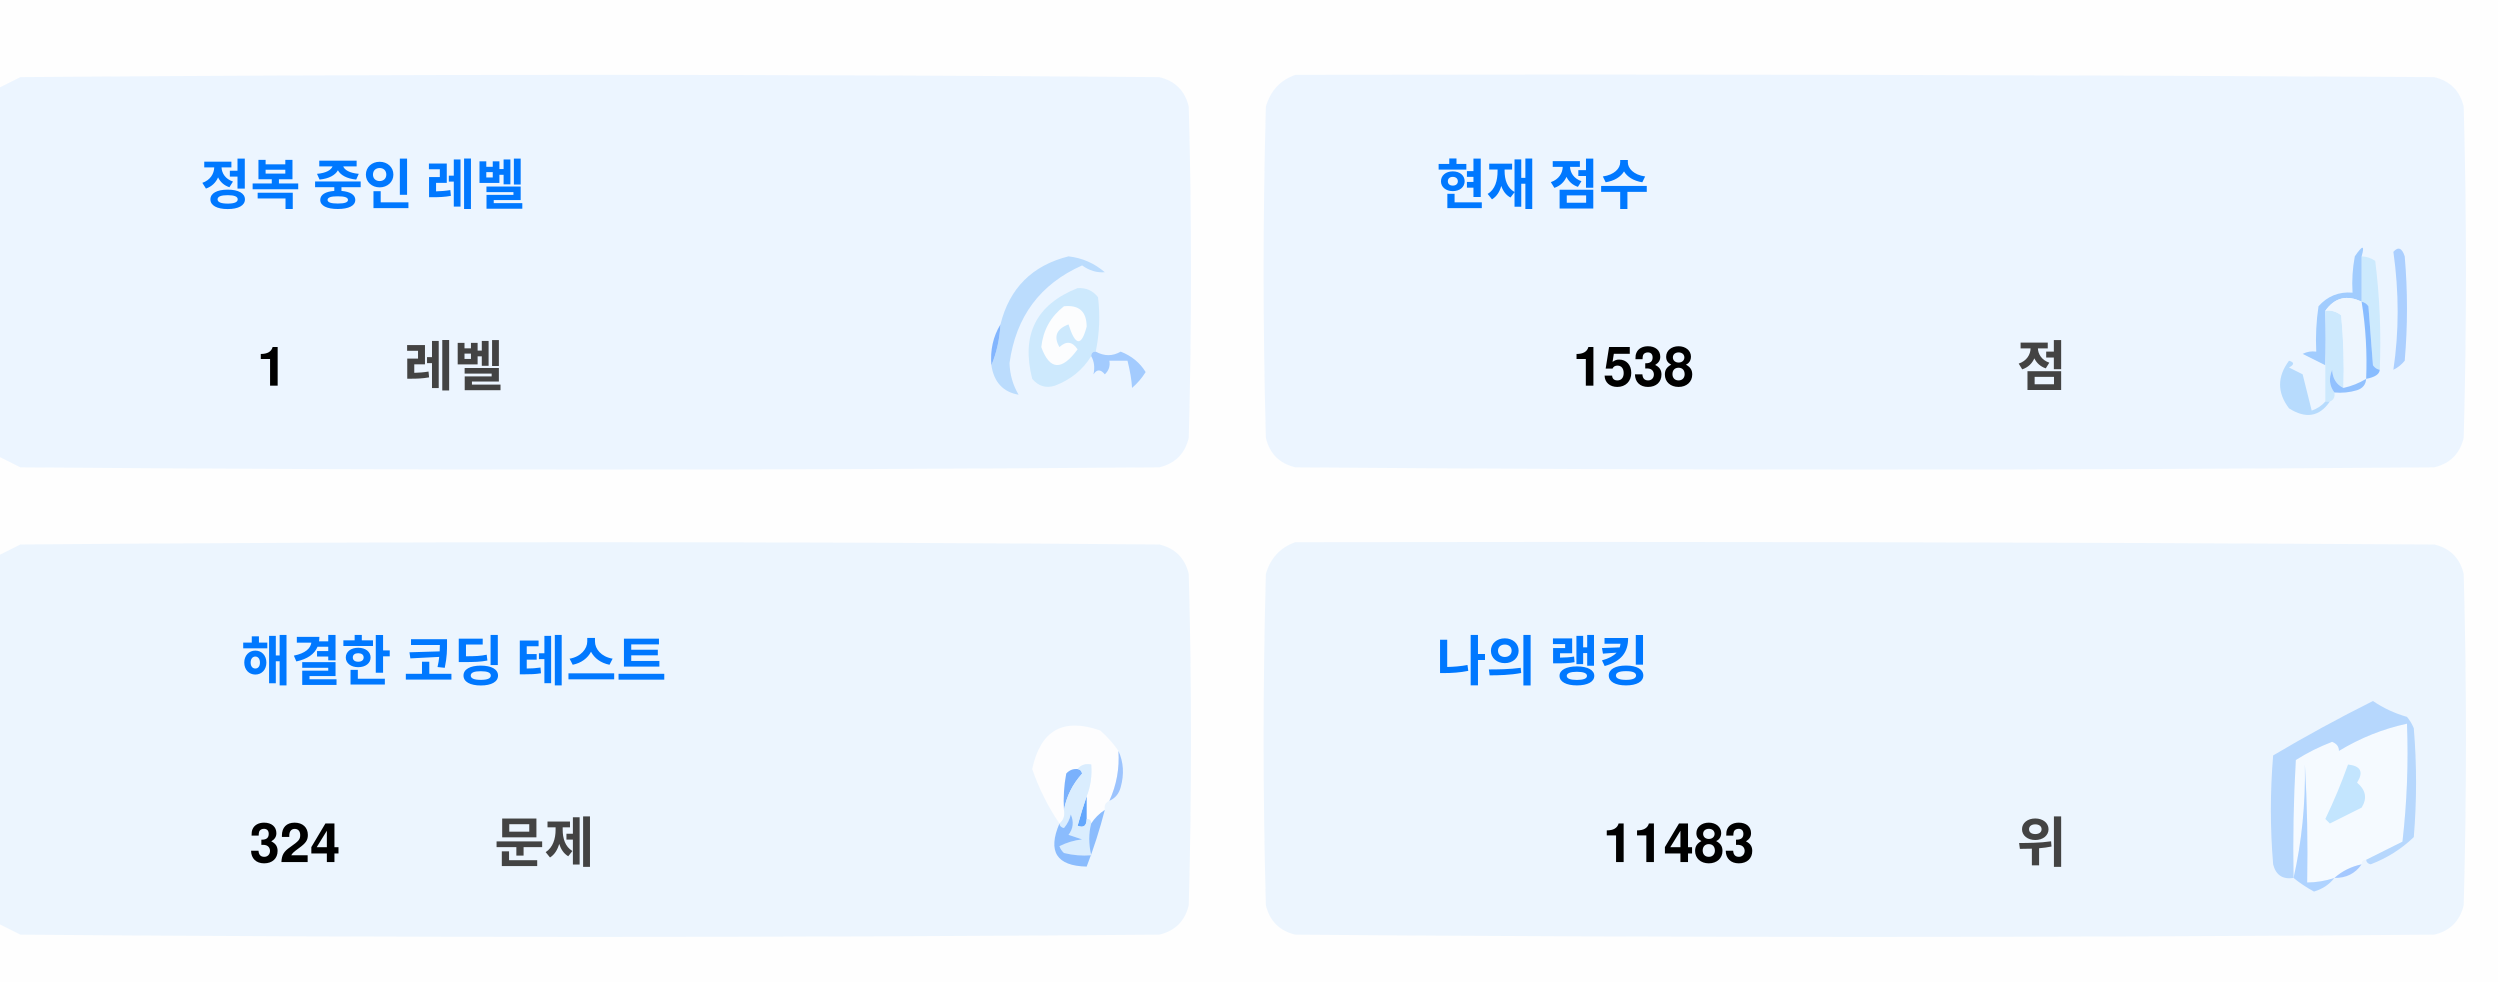
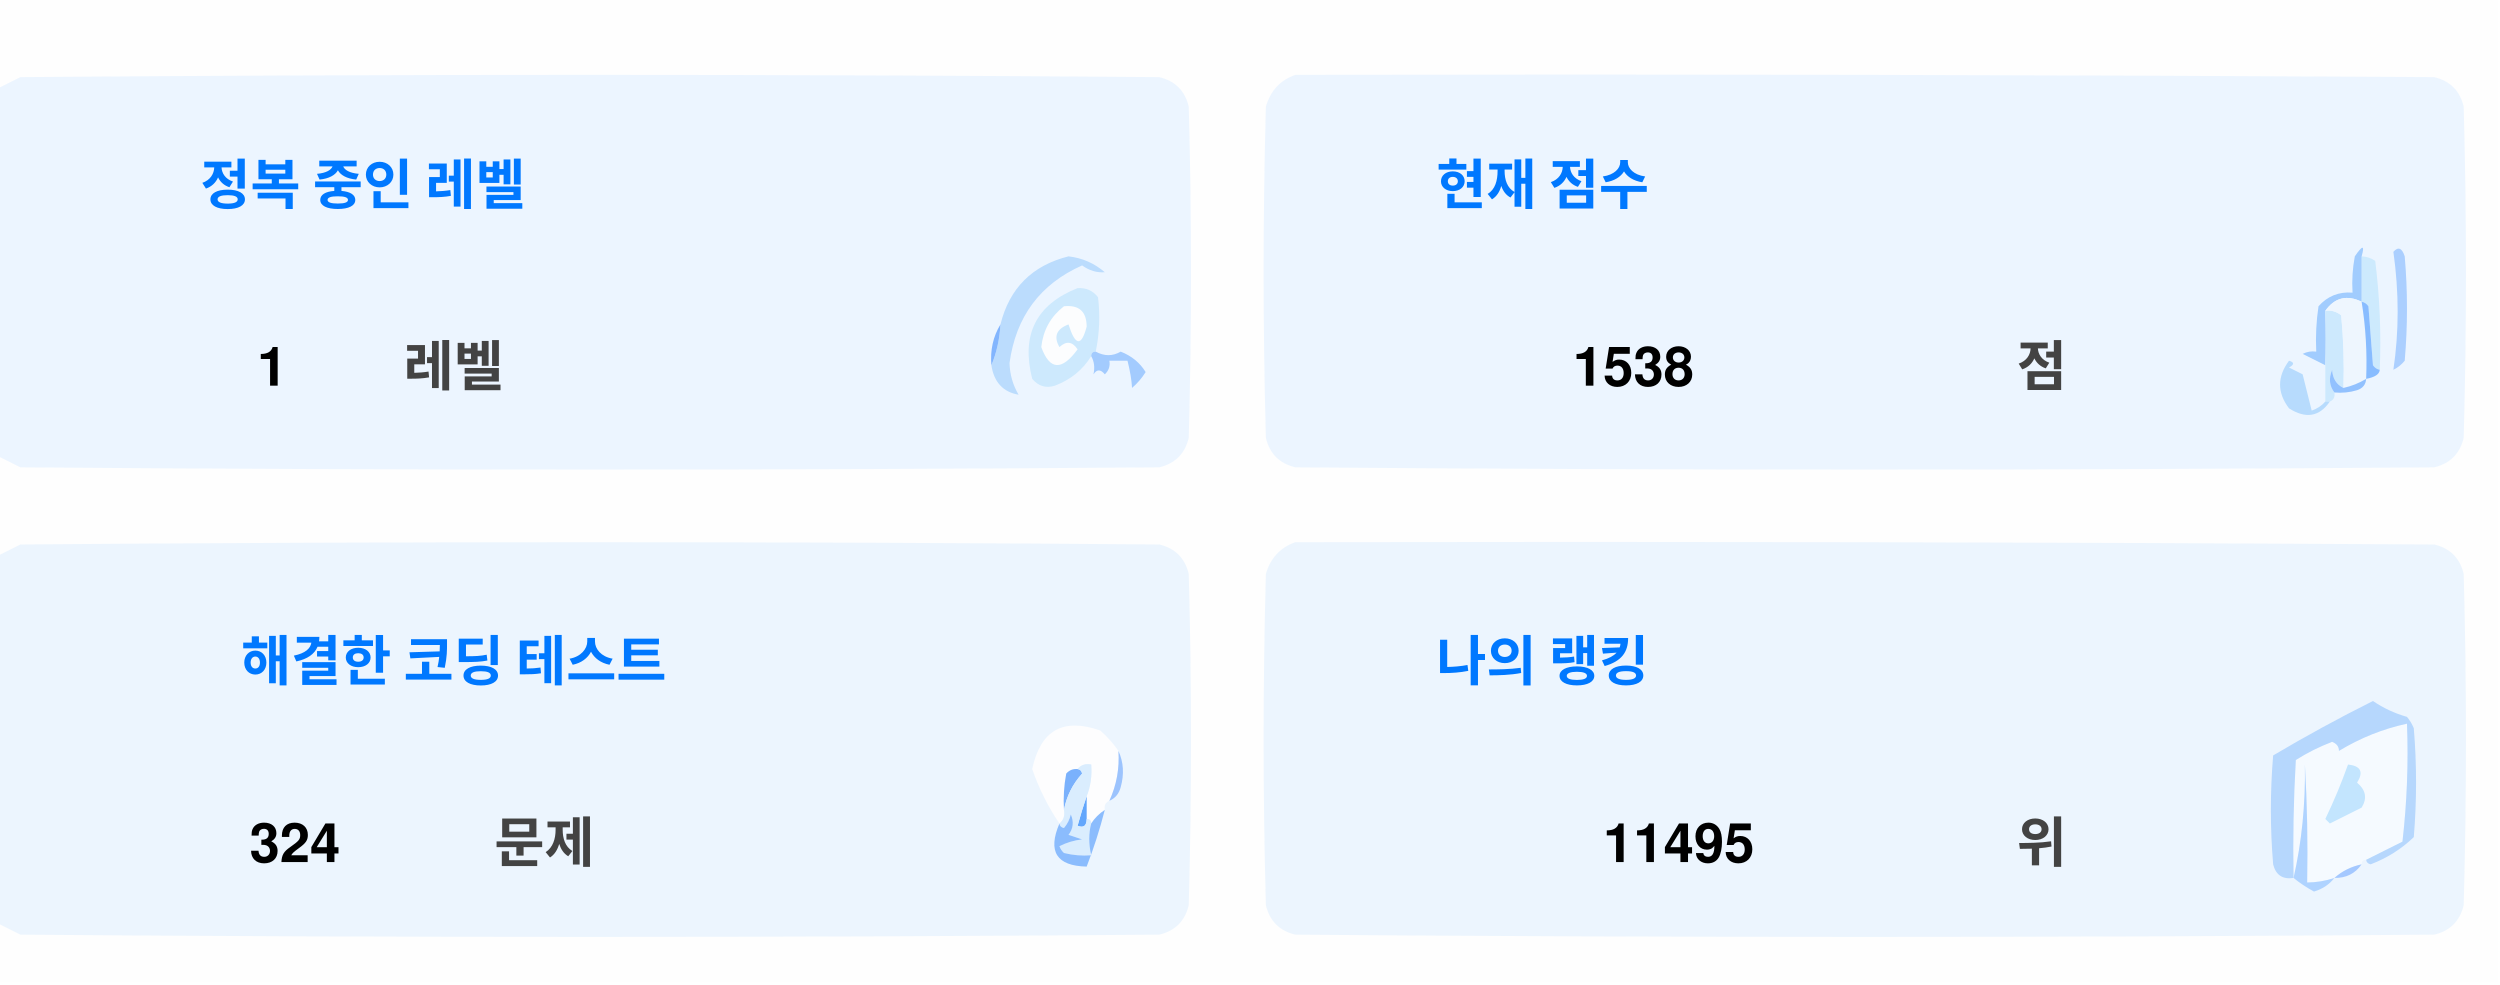
<svg xmlns="http://www.w3.org/2000/svg" version="1.1" width="551px" height="217px" style="shape-rendering:geometricPrecision; text-rendering:geometricPrecision; image-rendering:optimizeQuality; fill-rule:evenodd; clip-rule:evenodd">
  <style>.title {fill: #434343;font-size: 1rem;line-height: 1.5rem;font-weight: bold;font-family: -apple-system, BlinkMacSystemFont, Segoe UI, Helvetica, Arial, sans-serif, Apple Color Emoji, Segoe UI Emoji;}.desc {fill: #434343;font-size: 2.5rem;font-weight: bold;line-height: 1.5rem;font-family: -apple-system, BlinkMacSystemFont, Segoe UI, Helvetica, Arial, sans-serif, Apple Color Emoji, Segoe UI Emoji;}.desc-2 {fill: #434343;font-size: 1rem;font-weight: bold;line-height: 1.5rem;font-family: -apple-system, BlinkMacSystemFont, Segoe UI, Helvetica, Arial, sans-serif, Apple Color Emoji, Segoe UI Emoji;}.text, .desc {animation: twinkling 4s ease-in-out infinite;}@keyframes twinkling {40% { opacity: 1; }50% { opacity: 0.5; }60% { opacity: 1; }70% { opacity: 0.5; }80% { opacity: 1; }}</style>
  <g>
    <path style="opacity:1" fill="#fefefe" d="M -0.5,-0.5 C 183.167,-0.5 366.833,-0.5 550.5,-0.5C 550.5,71.833 550.5,144.167 550.5,216.5C 366.833,216.5 183.167,216.5 -0.5,216.5C -0.5,212.167 -0.5,207.833 -0.5,203.5C 1.14,204.32 2.807,205.153 4.5,206C 88.167,206.667 171.833,206.667 255.5,206C 259,205.167 261.167,203 262,199.5C 262.667,175.167 262.667,150.833 262,126.5C 261.167,123 259,120.833 255.5,120C 171.833,119.333 88.167,119.333 4.5,120C 2.807,120.847 1.14,121.68 -0.5,122.5C -0.5,115.167 -0.5,107.833 -0.5,100.5C 1.14,101.32 2.807,102.153 4.5,103C 88.167,103.667 171.833,103.667 255.5,103C 259,102.167 261.167,100 262,96.5C 262.667,72.167 262.667,47.833 262,23.5C 261.167,20 259,17.833 255.5,17C 171.833,16.333 88.167,16.333 4.5,17C 2.807,17.847 1.14,18.68 -0.5,19.5C -0.5,12.833 -0.5,6.167 -0.5,-0.5 Z" />
  </g>
  <g>
    <path style="opacity:1" fill="#ecf5ff" d="M -0.5,100.5 C -0.5,73.5 -0.5,46.5 -0.5,19.5C 1.14,18.68 2.807,17.847 4.5,17C 88.167,16.333 171.833,16.333 255.5,17C 259,17.833 261.167,20 262,23.5C 262.667,47.833 262.667,72.167 262,96.5C 261.167,100 259,102.167 255.5,103C 171.833,103.667 88.167,103.667 4.5,103C 2.807,102.153 1.14,101.32 -0.5,100.5 Z" />
  </g>
  <g>
    <path style="opacity:1" fill="#ecf5ff" d="M 285.5,16.5 C 369.167,16.333 452.834,16.5 536.5,17C 540,17.833 542.167,20 543,23.5C 543.667,47.833 543.667,72.167 543,96.5C 542.167,100 540,102.167 536.5,103C 452.833,103.667 369.167,103.667 285.5,103C 282,102.167 279.833,100 279,96.5C 278.333,72.167 278.333,47.833 279,23.5C 280.018,19.985 282.185,17.652 285.5,16.5 Z" />
  </g>
  <g>
    <path style="opacity:1" fill="#cdeafd" d="M 520.5,56.5 C 521.583,56.539 522.583,56.873 523.5,57.5C 524.498,65.472 524.831,73.472 524.5,81.5C 523.883,81.389 523.383,81.056 523,80.5C 522.667,76.167 522.333,71.833 522,67.5C 521.617,66.944 521.117,66.611 520.5,66.5C 520.5,63.167 520.5,59.833 520.5,56.5 Z" />
  </g>
  <g>
    <path style="opacity:1" fill="#abcfff" d="M 527.5,55.5 C 528.566,54.308 529.399,54.641 530,56.5C 530.667,64.167 530.667,71.833 530,79.5C 529.311,80.357 528.478,81.023 527.5,81.5C 528.758,73.08 528.758,64.414 527.5,55.5 Z" />
  </g>
  <g>
    <path style="opacity:1" fill="#bbdcfd" d="M 218.5,80.5 C 219.657,77.727 220.324,74.727 220.5,71.5C 222.49,63.51 227.49,58.51 235.5,56.5C 238.528,56.847 241.194,58.014 243.5,60C 241.744,60.141 240.078,59.641 238.5,58.5C 229.247,62.607 223.914,69.773 222.5,80C 222.565,82.526 223.232,84.859 224.5,87C 221.07,86.397 219.07,84.231 218.5,80.5 Z" />
  </g>
  <g>
    <path style="opacity:1" fill="#cde9fd" d="M 241.5,77.5 C 240.833,77.5 240.5,77.833 240.5,78.5C 238.628,81.529 235.961,83.695 232.5,85C 230.536,85.624 228.869,85.124 227.5,83.5C 225.021,73.791 228.354,67.124 237.5,63.5C 239.374,63.39 240.874,64.056 242,65.5C 242.497,69.524 242.331,73.524 241.5,77.5 Z" />
  </g>
  <g>
    <path style="opacity:1" fill="#fcfdfe" d="M 234.5,67.5 C 237.826,67.162 239.493,68.662 239.5,72C 238.334,76.434 237,76.267 235.5,71.5C 232.832,72.515 232.166,74.182 233.5,76.5C 235.017,75.089 236.351,75.256 237.5,77C 234.006,81.771 231.34,81.605 229.5,76.5C 229.904,72.771 231.571,69.771 234.5,67.5 Z" />
  </g>
  <g>
    <path style="opacity:1" fill="#a1ccfe" d="M 520.5,56.5 C 520.5,59.833 520.5,63.167 520.5,66.5C 517.238,64.922 514.572,65.589 512.5,68.5C 512.617,72.81 512.617,76.81 512.5,80.5C 510.86,79.68 509.193,78.847 507.5,78C 508.448,77.517 509.448,77.35 510.5,77.5C 510.335,74.15 510.502,70.817 511,67.5C 512.995,65.253 515.495,64.253 518.5,64.5C 518.336,61.813 518.503,59.146 519,56.5C 520.731,53.969 521.231,53.969 520.5,56.5 Z" />
  </g>
  <g>
    <path style="opacity:1" fill="#cde9fd" d="M 512.5,68.5 C 513.822,68.33 514.989,68.663 516,69.5C 516.499,74.823 516.666,80.156 516.5,85.5C 514.955,84.77 514.122,83.437 514,81.5C 513.22,83.387 513.387,85.054 514.5,86.5C 514.672,87.492 514.338,88.158 513.5,88.5C 513.167,88.5 512.833,88.5 512.5,88.5C 512.5,85.833 512.5,83.167 512.5,80.5C 512.617,76.81 512.617,72.81 512.5,68.5 Z" />
  </g>
  <g>
    <path style="opacity:1" fill="#eef6fe" d="M 520.5,66.5 C 521.407,72.106 521.74,77.773 521.5,83.5C 519.95,84.441 518.284,85.108 516.5,85.5C 516.666,80.156 516.499,74.823 516,69.5C 514.989,68.663 513.822,68.33 512.5,68.5C 514.572,65.589 517.238,64.922 520.5,66.5 Z" />
  </g>
  <g>
    <path style="opacity:1" fill="#88bcff" d="M 520.5,66.5 C 521.117,66.611 521.617,66.944 522,67.5C 522.333,71.833 522.667,76.167 523,80.5C 523.383,81.056 523.883,81.389 524.5,81.5C 524.445,82.469 523.445,83.136 521.5,83.5C 521.74,77.773 521.407,72.106 520.5,66.5 Z" />
  </g>
  <g>
    <path style="opacity:1" fill="#82b5fe" d="M 220.5,71.5 C 220.324,74.727 219.657,77.727 218.5,80.5C 218.215,77.171 218.882,74.171 220.5,71.5 Z" />
  </g>
  <g>
    <path style="opacity:1" fill="#a3cbfe" d="M 240.5,78.5 C 240.5,77.833 240.833,77.5 241.5,77.5C 243.391,78.536 245.224,78.536 247,77.5C 249.391,78.429 251.225,79.929 252.5,82C 251.681,83.319 250.681,84.486 249.5,85.5C 249.409,83.777 249.075,81.777 248.5,79.5C 247.167,79.5 245.833,79.5 244.5,79.5C 244.719,80.675 244.386,81.675 243.5,82.5C 242.575,81.359 241.741,81.359 241,82.5C 241.331,80.981 241.164,79.648 240.5,78.5 Z" />
  </g>
  <g>
    <path style="opacity:1" fill="#b7dbfd" d="M 512.5,88.5 C 512.833,88.5 513.167,88.5 513.5,88.5C 511.199,91.857 508.199,92.357 504.5,90C 501.872,86.535 501.872,83.035 504.5,79.5C 505.696,79.846 505.696,80.346 504.5,81C 505.5,81.5 506.5,82 507.5,82.5C 508.167,85.167 508.833,87.833 509.5,90.5C 510.739,90.058 511.739,89.391 512.5,88.5 Z" />
  </g>
  <g>
    <path style="opacity:1" fill="#92c1fe" d="M 516.5,85.5 C 518.284,85.108 519.95,84.441 521.5,83.5C 521.423,84.75 520.756,85.583 519.5,86C 517.866,86.493 516.199,86.66 514.5,86.5C 513.387,85.054 513.22,83.387 514,81.5C 514.122,83.437 514.955,84.77 516.5,85.5 Z" />
  </g>
  <g>
    <path style="opacity:1" fill="#ecf5fe" d="M -0.5,203.5 C -0.5,176.5 -0.5,149.5 -0.5,122.5C 1.14,121.68 2.807,120.847 4.5,120C 88.167,119.333 171.833,119.333 255.5,120C 259,120.833 261.167,123 262,126.5C 262.667,150.833 262.667,175.167 262,199.5C 261.167,203 259,205.167 255.5,206C 171.833,206.667 88.167,206.667 4.5,206C 2.807,205.153 1.14,204.32 -0.5,203.5 Z" />
  </g>
  <g>
    <path style="opacity:1" fill="#ecf5fe" d="M 285.5,119.5 C 369.167,119.333 452.834,119.5 536.5,120C 540,120.833 542.167,123 543,126.5C 543.667,150.833 543.667,175.167 543,199.5C 542.167,203 540,205.167 536.5,206C 452.833,206.667 369.167,206.667 285.5,206C 282,205.167 279.833,203 279,199.5C 278.333,175.167 278.333,150.833 279,126.5C 280.018,122.985 282.185,120.652 285.5,119.5 Z" />
  </g>
  <g>
    <path style="opacity:1" fill="#fdfdfe" d="M 246.5,165.5 C 246.758,169.367 246.092,173.034 244.5,176.5C 243.662,176.842 243.328,177.508 243.5,178.5C 242.272,179.306 241.272,180.306 240.5,181.5C 240.5,180.833 240.167,180.5 239.5,180.5C 239.5,178.833 239.5,177.167 239.5,175.5C 240.369,173.283 240.702,170.95 240.5,168.5C 239.209,168.263 238.209,168.596 237.5,169.5C 236.504,169.414 235.671,169.748 235,170.5C 234.503,173.146 234.336,175.813 234.5,178.5C 234.737,179.791 234.404,180.791 233.5,181.5C 230.986,177.806 228.986,173.806 227.5,169.5C 229.309,160.957 234.309,158.124 242.5,161C 244.07,162.397 245.404,163.897 246.5,165.5 Z" />
  </g>
  <g>
    <path style="opacity:1" fill="#f5faff" d="M 521.5,189.5 C 520.833,189.5 520.5,189.833 520.5,190.5C 518.181,190.992 516.181,191.992 514.5,193.5C 512.565,194.15 510.565,194.483 508.5,194.5C 508.666,185.827 508.5,177.16 508,168.5C 508.141,177.227 507.308,185.56 505.5,193.5C 505.334,184.827 505.5,176.16 506,167.5C 508.527,165.903 511.194,164.57 514,163.5C 515.011,163.892 515.511,164.559 515.5,165.5C 520.21,162.641 525.21,160.641 530.5,159.5C 530.831,168.192 530.498,176.859 529.5,185.5C 526.807,186.847 524.14,188.18 521.5,189.5 Z" />
  </g>
  <g>
    <path style="opacity:1" fill="#b6d7fd" d="M 521.5,189.5 C 524.14,188.18 526.807,186.847 529.5,185.5C 530.498,176.859 530.831,168.192 530.5,159.5C 525.21,160.641 520.21,162.641 515.5,165.5C 515.511,164.559 515.011,163.892 514,163.5C 511.194,164.57 508.527,165.903 506,167.5C 505.5,176.16 505.334,184.827 505.5,193.5C 503.089,193.863 501.589,192.863 501,190.5C 500.333,182.5 500.333,174.5 501,166.5C 508.173,162.246 515.507,158.246 523,154.5C 525.304,156.068 527.804,157.235 530.5,158C 531.126,158.75 531.626,159.584 532,160.5C 532.667,168.5 532.667,176.5 532,184.5C 529.292,187.111 526.125,189.111 522.5,190.5C 521.893,190.376 521.56,190.043 521.5,189.5 Z" />
  </g>
  <g>
    <path style="opacity:1" fill="#c3e5fe" d="M 517.5,168.5 C 520.317,168.801 520.984,170.134 519.5,172.5C 521.439,174.122 521.772,175.956 520.5,178C 518.167,179.167 515.833,180.333 513.5,181.5C 513.167,181.167 512.833,180.833 512.5,180.5C 514.414,176.515 516.081,172.515 517.5,168.5 Z" />
  </g>
  <g>
    <path style="opacity:1" fill="#7ab1fc" d="M 237.5,169.5 C 238.043,169.56 238.376,169.893 238.5,170.5C 236.395,172.836 235.062,175.503 234.5,178.5C 234.336,175.813 234.503,173.146 235,170.5C 235.671,169.748 236.504,169.414 237.5,169.5 Z" />
  </g>
  <g>
    <path style="opacity:1" fill="#afd3ff" d="M 514.5,193.5 C 513.378,194.947 511.878,195.947 510,196.5C 508.348,195.601 506.848,194.601 505.5,193.5C 507.308,185.56 508.141,177.227 508,168.5C 508.5,177.16 508.666,185.827 508.5,194.5C 510.565,194.483 512.565,194.15 514.5,193.5 Z" />
  </g>
  <g>
    <path style="opacity:1" fill="#9cc3fd" d="M 246.5,165.5 C 247.634,167.966 247.801,170.633 247,173.5C 246.623,174.942 245.79,175.942 244.5,176.5C 246.092,173.034 246.758,169.367 246.5,165.5 Z" />
  </g>
  <g>
    <path style="opacity:1" fill="#62a6fc" d="M 239.5,175.5 C 239.5,177.167 239.5,178.833 239.5,180.5C 239.483,182.028 238.816,182.528 237.5,182C 238.117,179.723 238.784,177.556 239.5,175.5 Z" />
  </g>
  <g>
    <path style="opacity:1" fill="#daedfe" d="M 237.5,169.5 C 238.209,168.596 239.209,168.263 240.5,168.5C 240.702,170.95 240.369,173.283 239.5,175.5C 238.784,177.556 238.117,179.723 237.5,182C 238.816,182.528 239.483,182.028 239.5,180.5C 240.167,180.5 240.5,180.833 240.5,181.5C 239.918,183.669 239.918,186.002 240.5,188.5C 238.473,188.662 236.473,188.495 234.5,188C 234.043,187.586 233.709,187.086 233.5,186.5C 235.078,185.702 236.744,185.202 238.5,185C 237.5,184.667 236.5,184.333 235.5,184C 236.554,182.612 236.72,181.112 236,179.5C 235.751,180.624 235.251,181.624 234.5,182.5C 233.893,182.376 233.56,182.043 233.5,181.5C 234.404,180.791 234.737,179.791 234.5,178.5C 235.062,175.503 236.395,172.836 238.5,170.5C 238.376,169.893 238.043,169.56 237.5,169.5 Z" />
  </g>
  <g>
    <path style="opacity:1" fill="#8bbcfd" d="M 243.5,178.5 C 242.395,182.803 241.062,186.969 239.5,191C 232.857,190.847 230.857,187.68 233.5,181.5C 233.56,182.043 233.893,182.376 234.5,182.5C 235.251,181.624 235.751,180.624 236,179.5C 236.72,181.112 236.554,182.612 235.5,184C 236.5,184.333 237.5,184.667 238.5,185C 236.744,185.202 235.078,185.702 233.5,186.5C 233.709,187.086 234.043,187.586 234.5,188C 236.473,188.495 238.473,188.662 240.5,188.5C 239.918,186.002 239.918,183.669 240.5,181.5C 241.272,180.306 242.272,179.306 243.5,178.5 Z" />
  </g>
  <g>
    <path style="opacity:1" fill="#a4c8ff" d="M 520.5,190.5 C 519.089,192.539 517.089,193.539 514.5,193.5C 516.181,191.992 518.181,190.992 520.5,190.5 Z" />
  </g>
  <text text-anchor="middle" x="80" y="45" class="title" style="fill:#0078ff;" stroke="#none" stroke-width="1">정복 중인 레벨</text>
  <text text-anchor="middle" x="60" y="85" class="desc" style="fill:#000000;" stroke="#none" stroke-width="1">1</text>
  <text text-anchor="middle" x="100" y="85" class="desc-2" style="fill:#434343;" stroke="#none" stroke-width="1">레벨</text>
  <text text-anchor="middle" x="340" y="45" class="title" style="fill:#0078ff;" stroke="#none" stroke-width="1">현재 점수</text>
  <text text-anchor="middle" x="360" y="85" class="desc" style="fill:#000000;" stroke="#none" stroke-width="1">1538</text>
  <text text-anchor="middle" x="450" y="85" class="desc-2" style="fill:#434343;" stroke="#none" stroke-width="1">점</text>
  <text text-anchor="middle" x="100" y="150" class="title" style="fill:#0078ff;" stroke="#none" stroke-width="1">해결한 코딩 테스트</text>
  <text text-anchor="middle" x="65" y="190" class="desc" style="fill:#000000;" stroke="#none" stroke-width="1">324</text>
  <text text-anchor="middle" x="120" y="190" class="desc-2" style="fill:#434343;" stroke="#none" stroke-width="1">문제</text>
  <text text-anchor="middle" x="340" y="150" class="title" style="fill:#0078ff;" stroke="#none" stroke-width="1">나의 랭킹</text>
-   <text text-anchor="middle" x="370" y="190" class="desc" style="fill:#000000;" stroke="#none" stroke-width="1">11483</text>
+   <text text-anchor="middle" x="370" y="190" class="desc" style="fill:#000000;" stroke="#none" stroke-width="1">11495</text>
  <text text-anchor="middle" x="450" y="190" class="desc-2" style="fill:#434343;" stroke="#none" stroke-width="1">위</text>
</svg>
